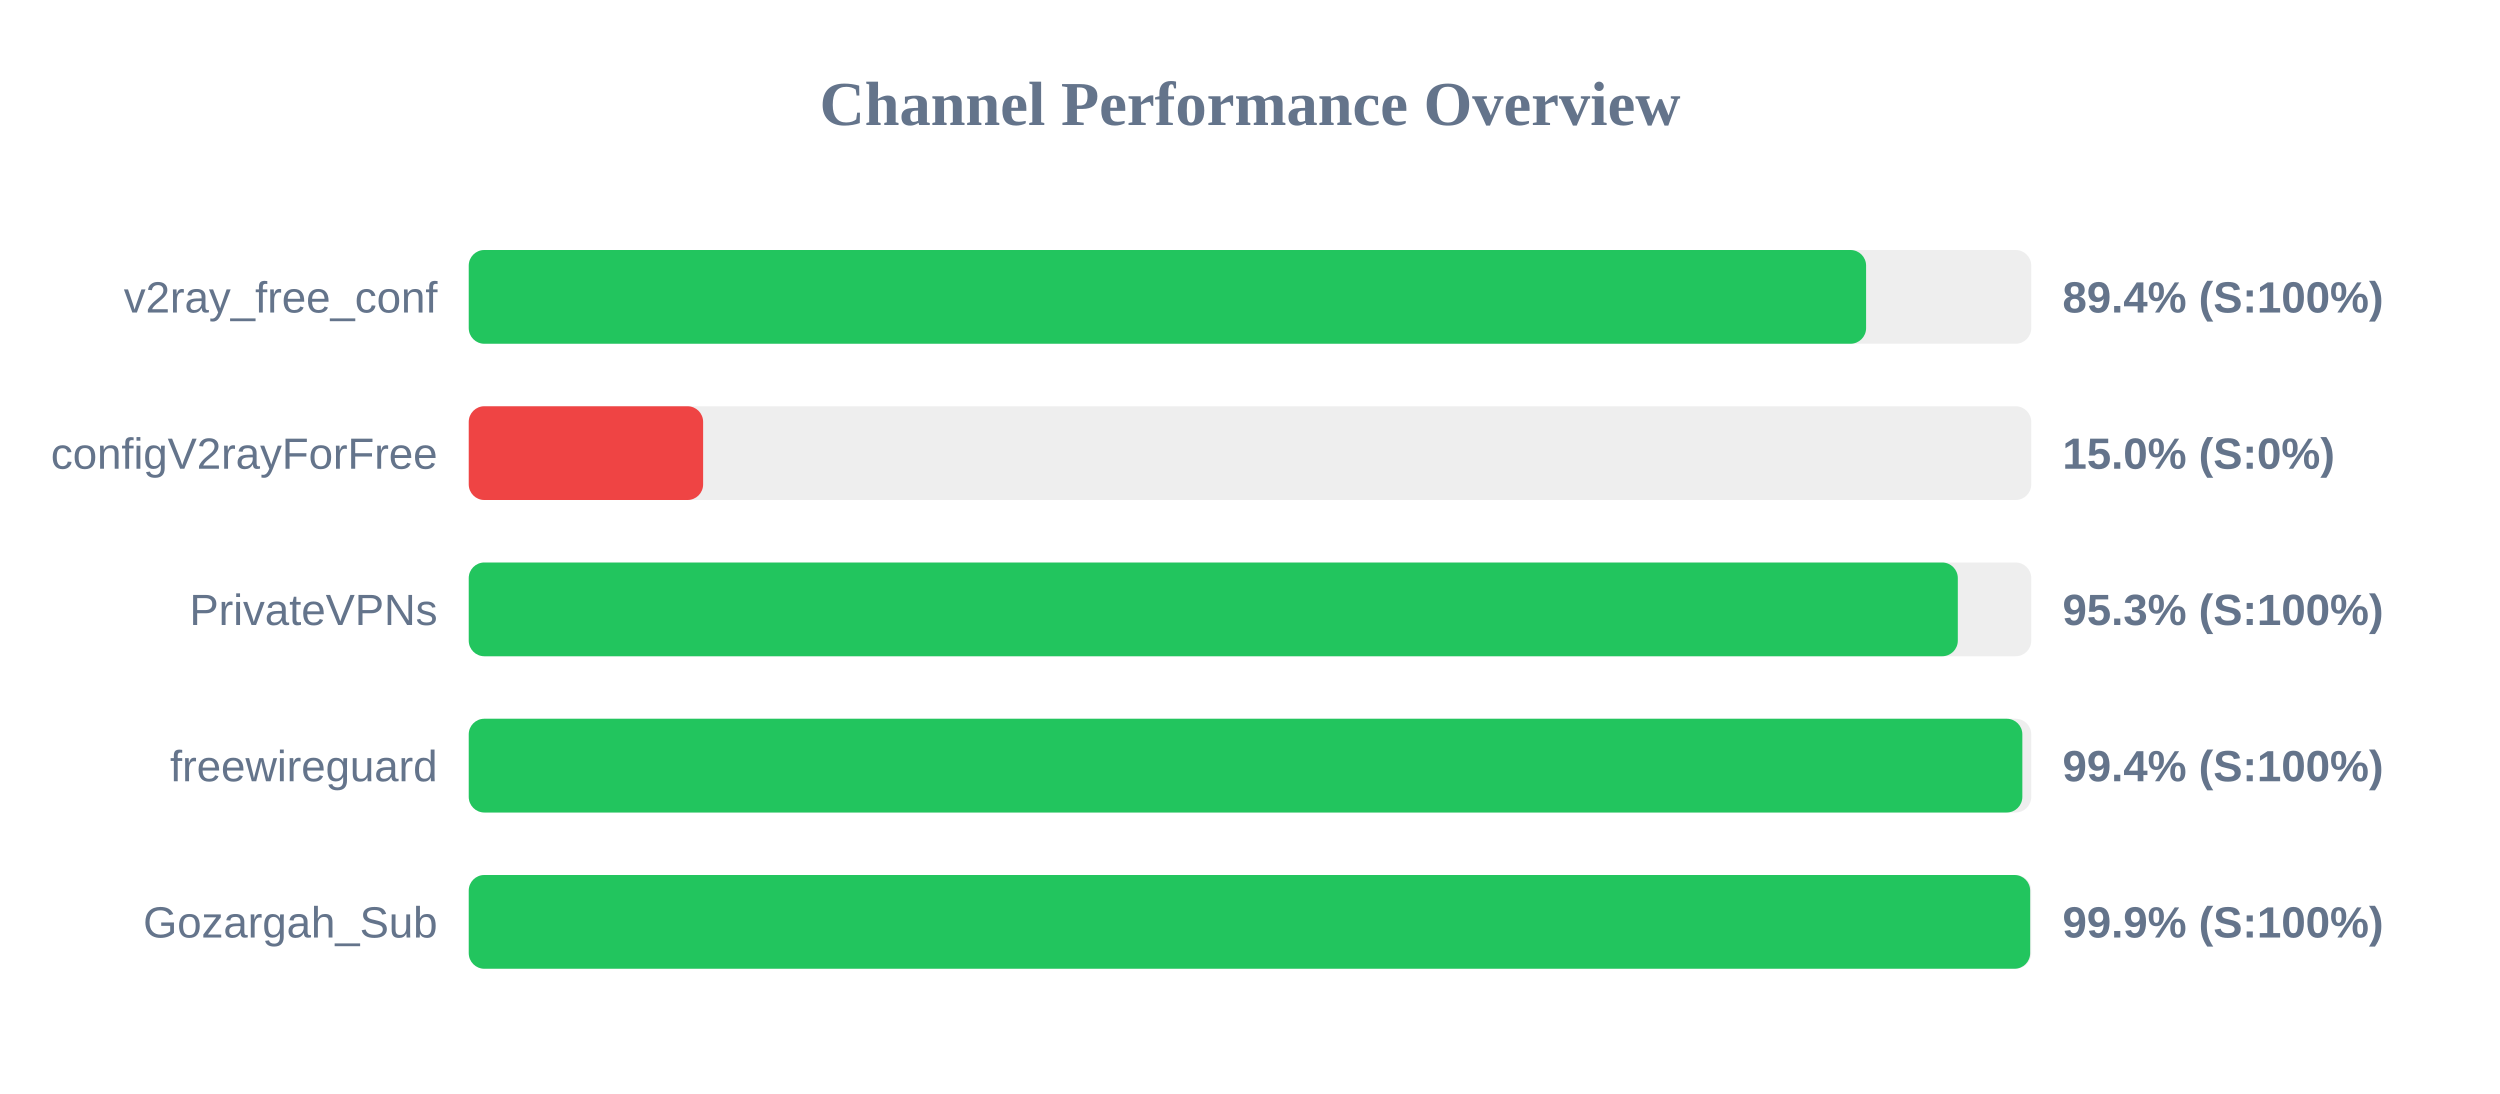
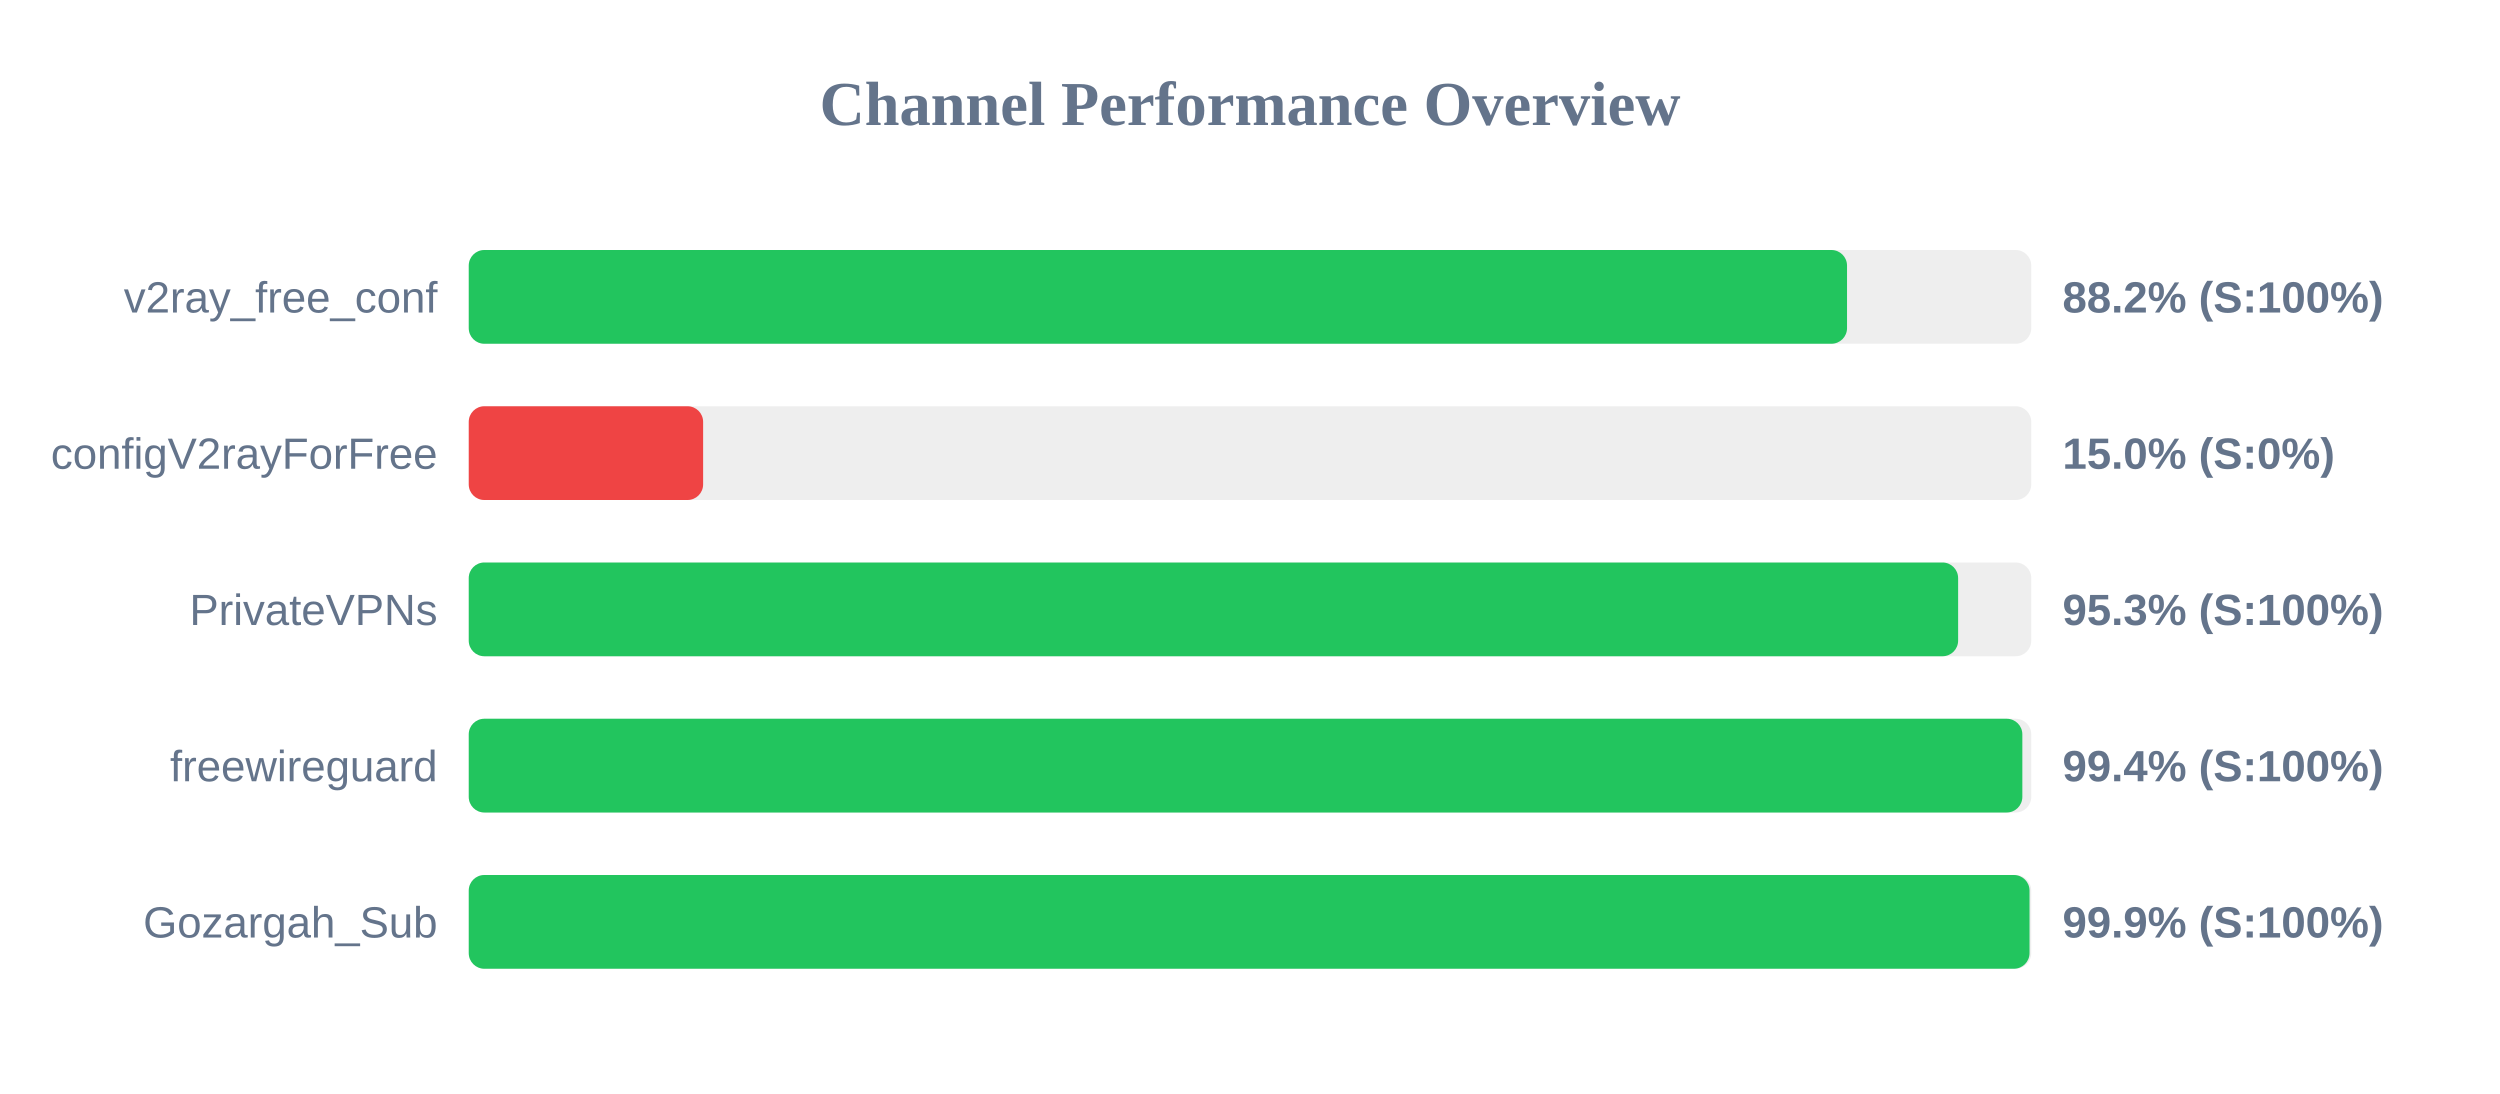
<svg xmlns="http://www.w3.org/2000/svg" width="800" height="350" version="1.1">
  <style>
        .row { font: 14px Arial; fill: #64748b; }
        .score { font: bold 14px Arial; fill: #64748b; }
    </style>
  <text x="400" y="40" text-anchor="middle" font-size="20px" font-weight="bold" fill="#64748b">Channel Performance Overview</text>
  <rect x="150" y="80" width="500" height="30" fill="#eee" rx="5" />
-   <rect x="150" y="80" width="447.15" height="30" fill="#22c55e" rx="5" />
+   <rect x="150" y="80" width="441.05" height="30" fill="#22c55e" rx="5" />
  <text x="140" y="100" text-anchor="end" class="row">v2ray_free_conf</text>
-   <text x="660" y="100" text-anchor="start" class="score">89.4% (S:100%)</text>
+   <text x="660" y="100" text-anchor="start" class="score">88.2% (S:100%)</text>
  <rect x="150" y="130" width="500" height="30" fill="#eee" rx="5" />
  <rect x="150" y="130" width="75.0" height="30" fill="#ef4444" rx="5" />
  <text x="140" y="150" text-anchor="end" class="row">configV2rayForFree</text>
  <text x="660" y="150" text-anchor="start" class="score">15.0% (S:0%)</text>
  <rect x="150" y="180" width="500" height="30" fill="#eee" rx="5" />
-   <rect x="150" y="180" width="476.5" height="30" fill="#22c55e" rx="5" />
+   <rect x="150" y="180" width="476.6" height="30" fill="#22c55e" rx="5" />
  <text x="140" y="200" text-anchor="end" class="row">PrivateVPNs</text>
  <text x="660" y="200" text-anchor="start" class="score">95.3% (S:100%)</text>
  <rect x="150" y="230" width="500" height="30" fill="#eee" rx="5" />
  <rect x="150" y="230" width="497.15" height="30" fill="#22c55e" rx="5" />
  <text x="140" y="250" text-anchor="end" class="row">freewireguard</text>
  <text x="660" y="250" text-anchor="start" class="score">99.4% (S:100%)</text>
  <rect x="150" y="280" width="500" height="30" fill="#eee" rx="5" />
-   <rect x="150" y="280" width="499.65" height="30" fill="#22c55e" rx="5" />
+   <rect x="150" y="280" width="499.45" height="30" fill="#22c55e" rx="5" />
  <text x="140" y="300" text-anchor="end" class="row">Gozargah_Sub</text>
  <text x="660" y="300" text-anchor="start" class="score">99.9% (S:100%)</text>
</svg>
